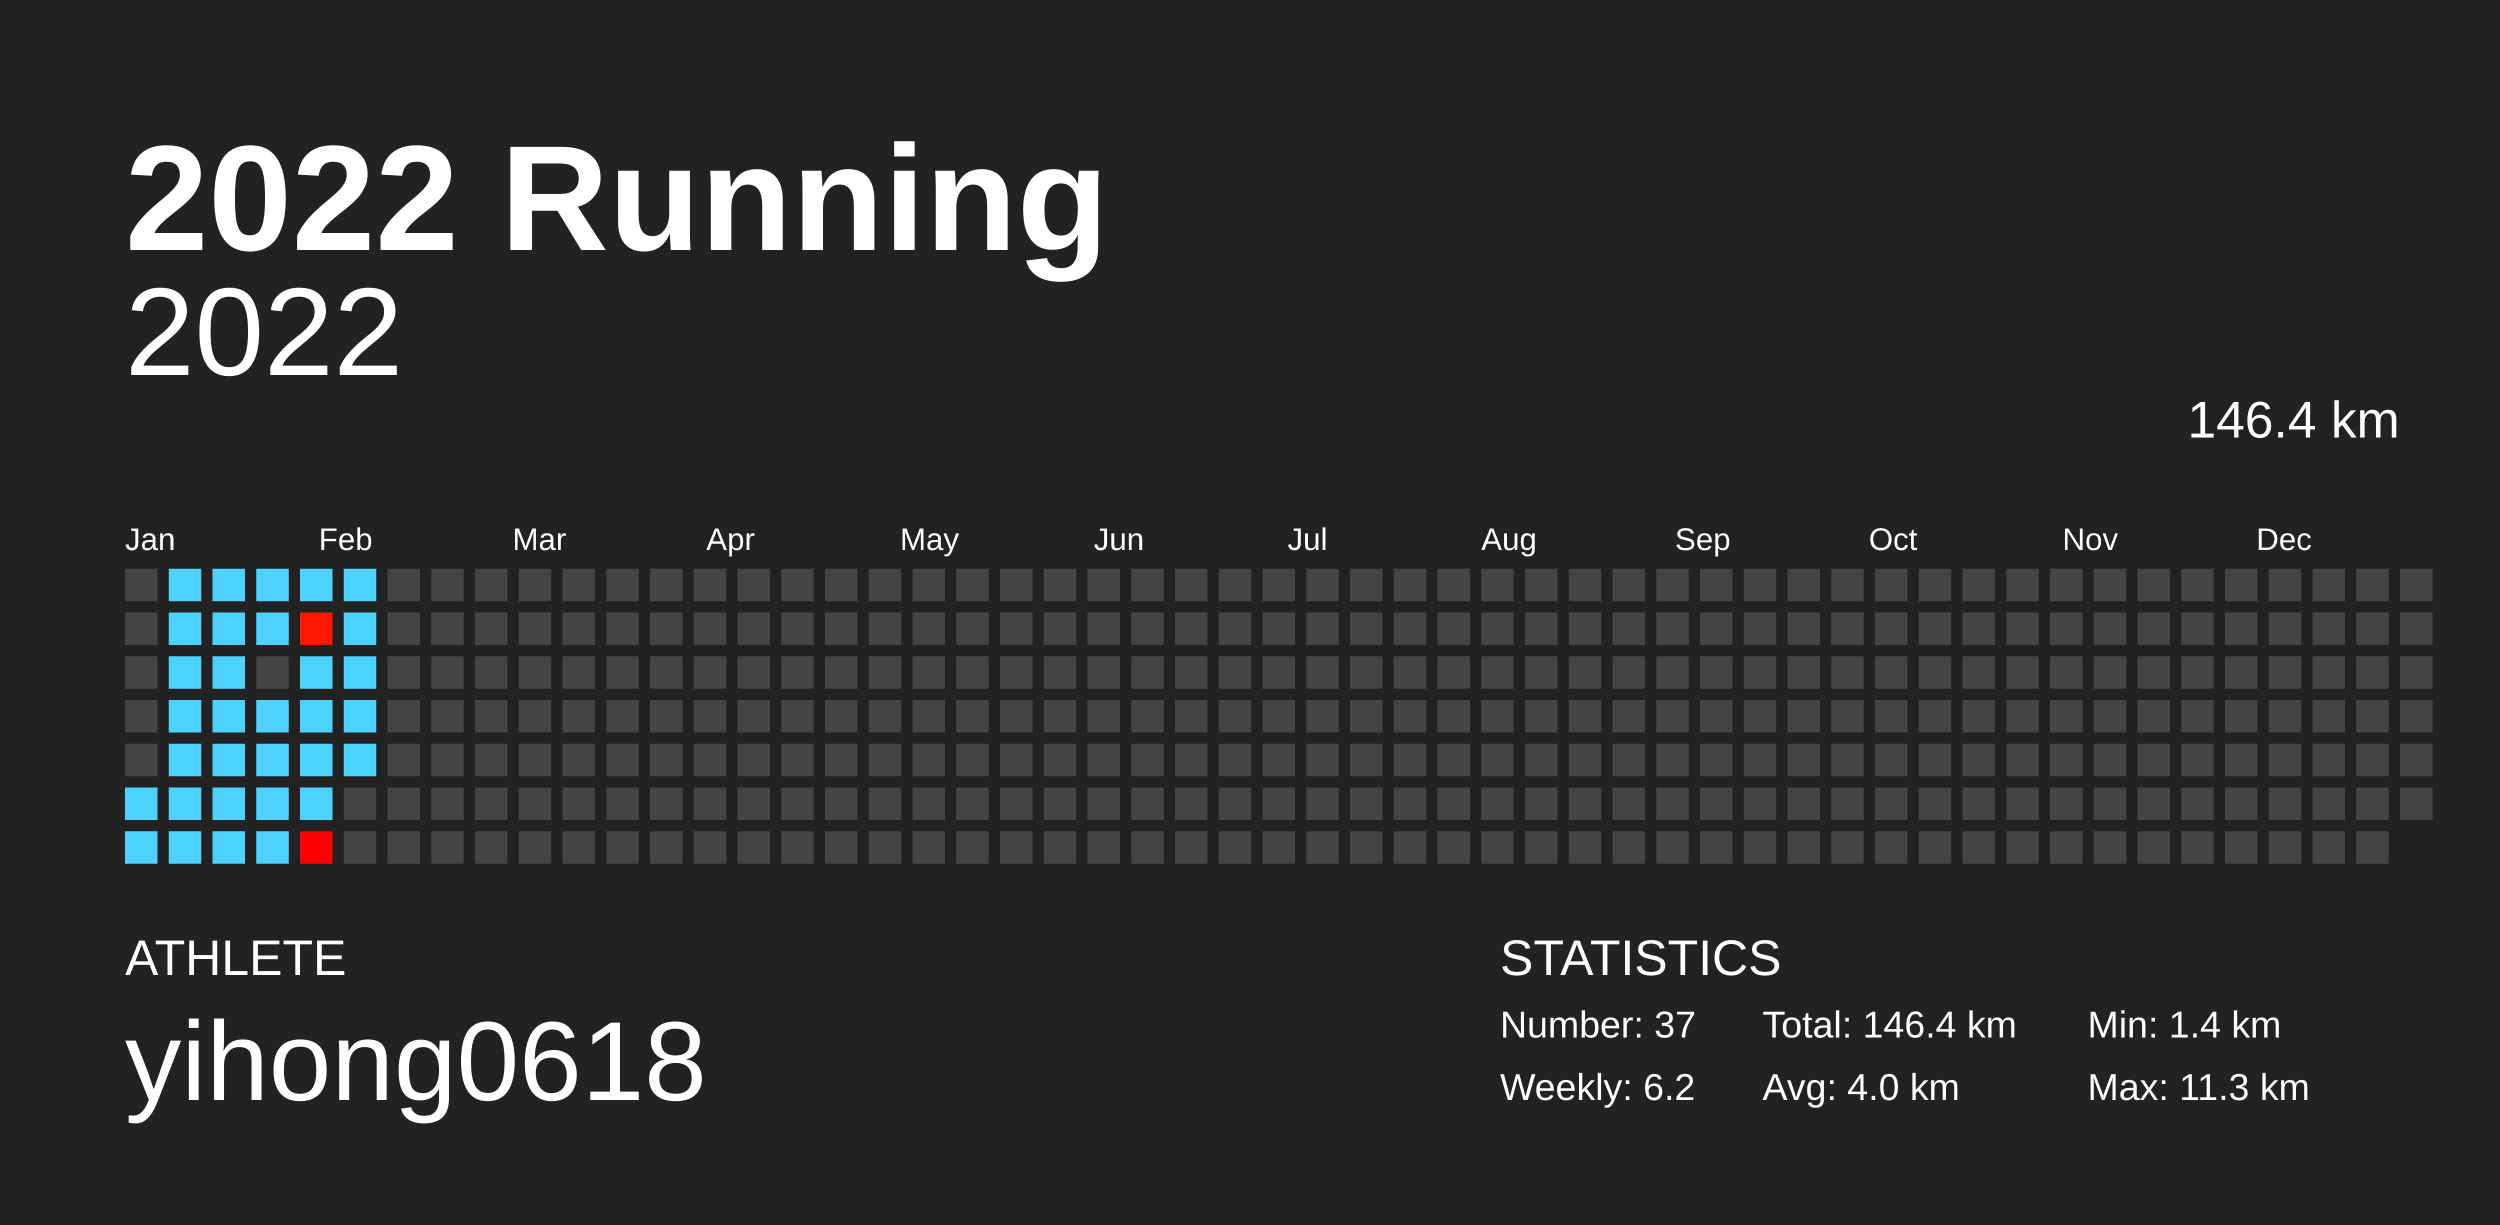
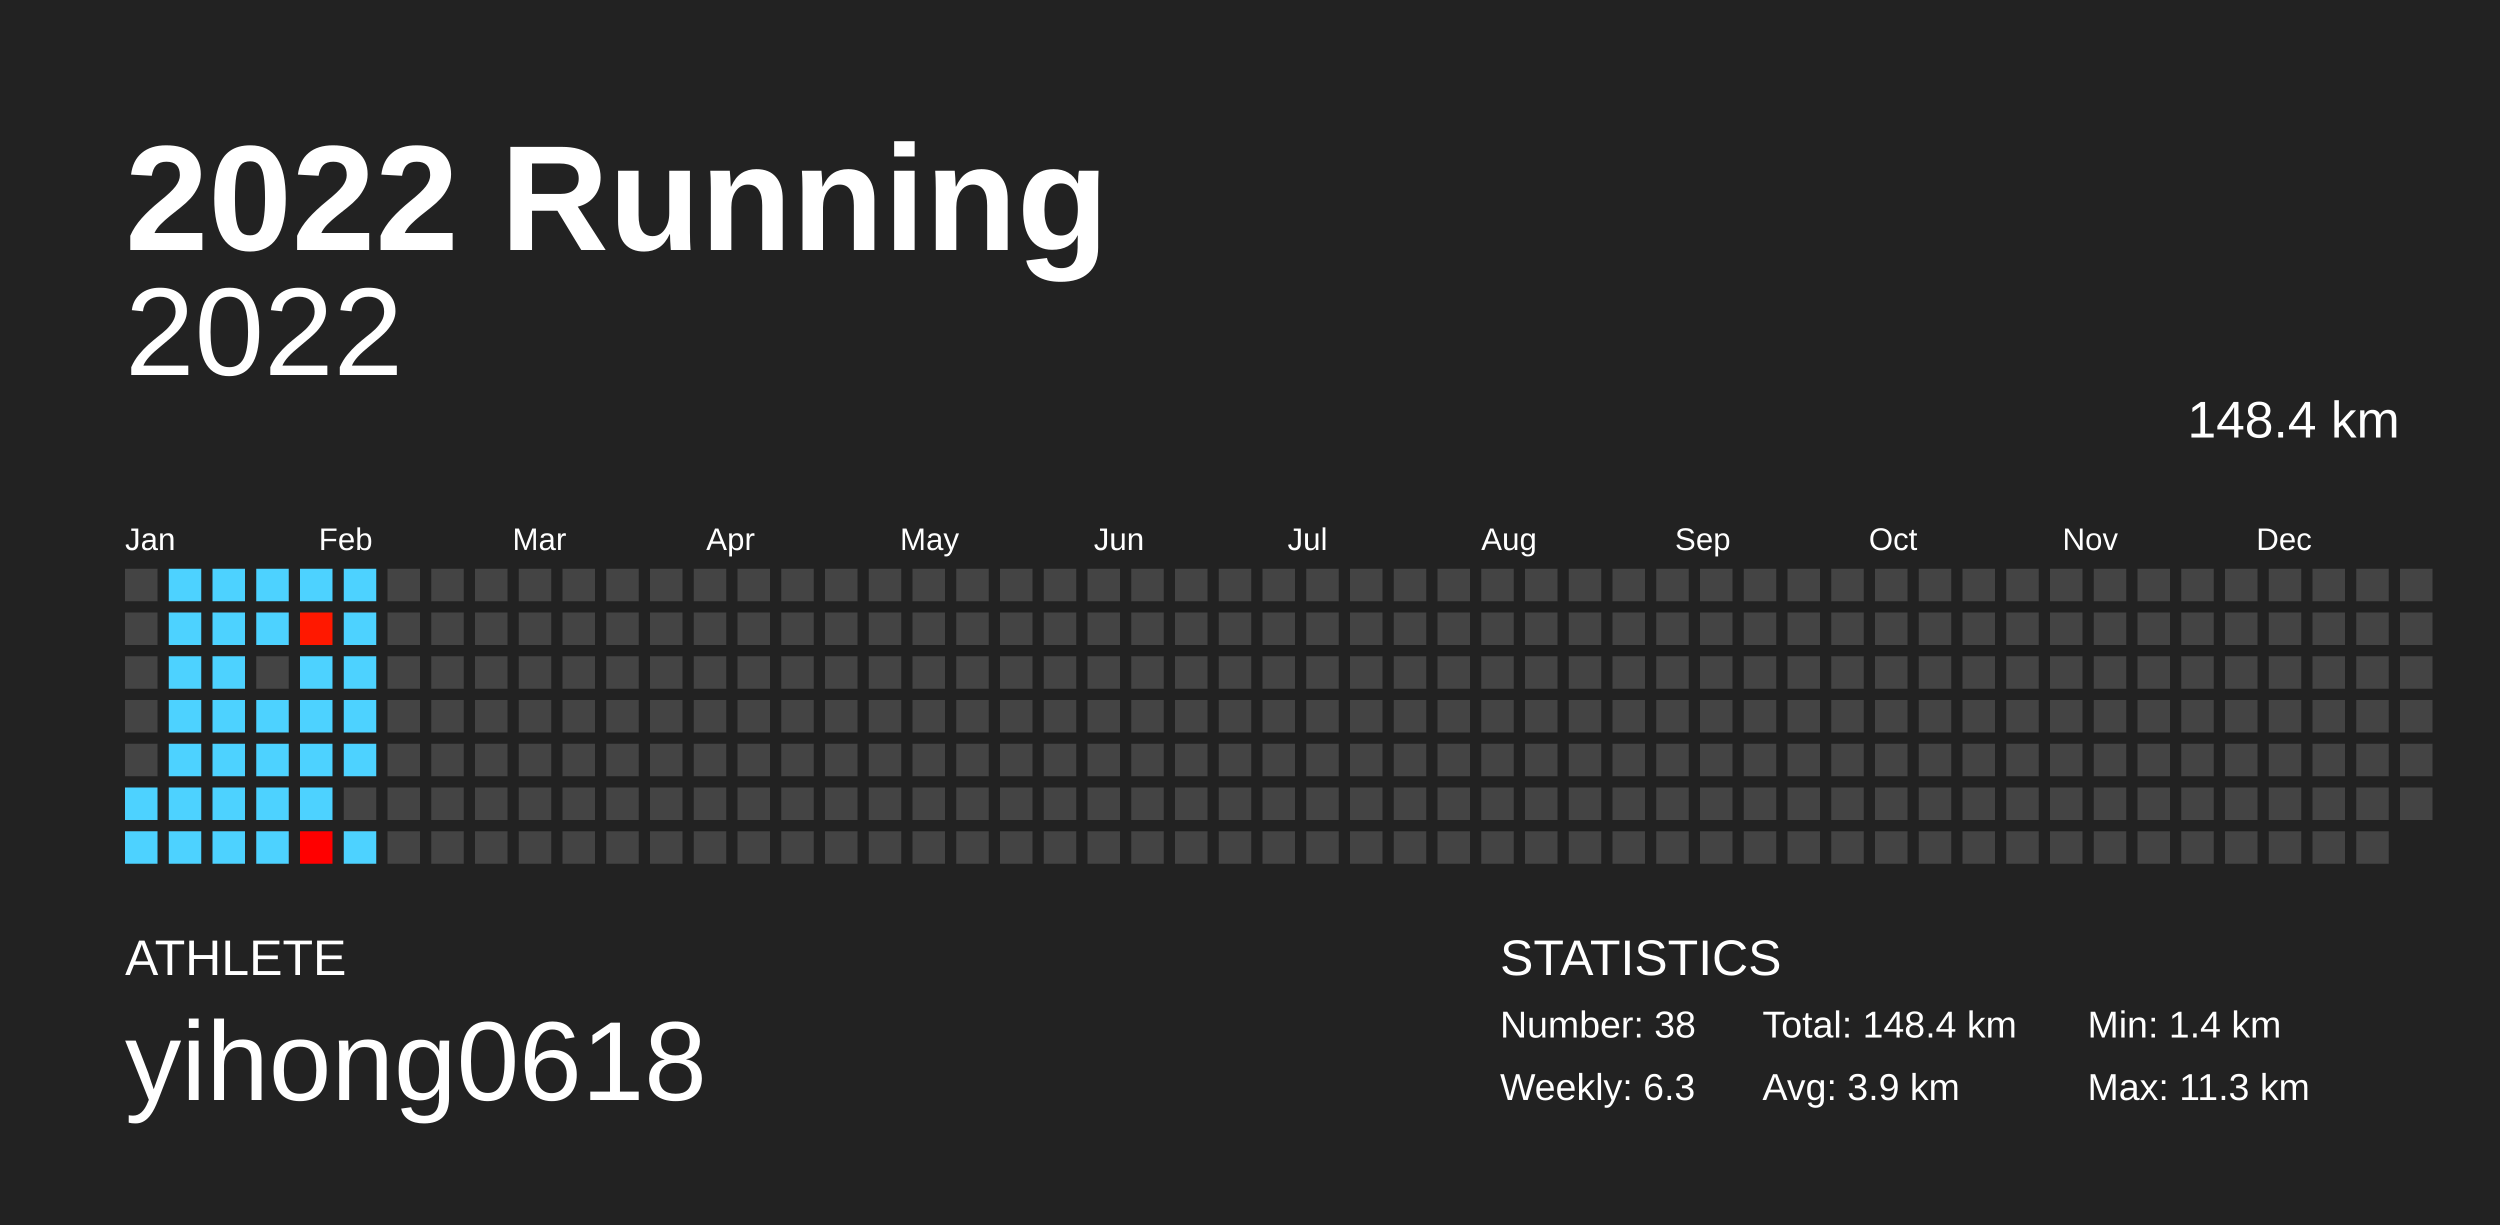
<svg xmlns="http://www.w3.org/2000/svg" baseProfile="full" height="98mm" version="1.1" viewBox="0,0,200,98" width="200mm">
  <defs />
  <rect fill="#222222" height="98" width="200" x="0" y="0" />
  <text fill="#FFFFFF" style="font-size:12px; font-family:Arial; font-weight:bold;" x="10" y="20">2022 Running</text>
  <text fill="#FFFFFF" style="font-size:4px; font-family:Arial" x="10" y="78">ATHLETE</text>
  <text fill="#FFFFFF" style="font-size:9px; font-family:Arial" x="10" y="88">yihong0618</text>
  <text fill="#FFFFFF" style="font-size:4px; font-family:Arial" x="120" y="78">STATISTICS</text>
-   <text fill="#FFFFFF" style="font-size:3px; font-family:Arial" x="120" y="83">Number: 37</text>
-   <text fill="#FFFFFF" style="font-size:3px; font-family:Arial" x="120" y="88">Weekly: 6.2</text>
-   <text fill="#FFFFFF" style="font-size:3px; font-family:Arial" x="141" y="83">Total: 146.4 km</text>
-   <text fill="#FFFFFF" style="font-size:3px; font-family:Arial" x="141" y="88">Avg: 4.0 km</text>
+   <text fill="#FFFFFF" style="font-size:3px; font-family:Arial" x="120" y="83">Number: 38</text>
+   <text fill="#FFFFFF" style="font-size:3px; font-family:Arial" x="120" y="88">Weekly: 6.3</text>
+   <text fill="#FFFFFF" style="font-size:3px; font-family:Arial" x="141" y="83">Total: 148.4 km</text>
+   <text fill="#FFFFFF" style="font-size:3px; font-family:Arial" x="141" y="88">Avg: 3.9 km</text>
  <text fill="#FFFFFF" style="font-size:3px; font-family:Arial" x="167" y="83">Min: 1.4 km</text>
  <text fill="#FFFFFF" style="font-size:3px; font-family:Arial" x="167" y="88">Max: 11.3 km</text>
  <text alignment-baseline="hanging" fill="#FFFFFF" style="font-size:10.0px; font-family:Arial;" x="10" y="30">2022</text>
-   <text alignment-baseline="hanging" fill="#FFFFFF" style="font-size:4.125px; font-family:Arial;" x="175" y="35">146.4 km</text>
+   <text alignment-baseline="hanging" fill="#FFFFFF" style="font-size:4.125px; font-family:Arial;" x="175" y="35">148.4 km</text>
  <text fill="#FFFFFF" style="font-size:2.5px; font-family:Arial" x="10.0" y="44">Jan</text>
  <text fill="#FFFFFF" style="font-size:2.5px; font-family:Arial" x="25.5" y="44">Feb</text>
  <text fill="#FFFFFF" style="font-size:2.5px; font-family:Arial" x="41.0" y="44">Mar</text>
  <text fill="#FFFFFF" style="font-size:2.5px; font-family:Arial" x="56.5" y="44">Apr</text>
  <text fill="#FFFFFF" style="font-size:2.5px; font-family:Arial" x="72.0" y="44">May</text>
  <text fill="#FFFFFF" style="font-size:2.5px; font-family:Arial" x="87.5" y="44">Jun</text>
  <text fill="#FFFFFF" style="font-size:2.5px; font-family:Arial" x="103.0" y="44">Jul</text>
  <text fill="#FFFFFF" style="font-size:2.5px; font-family:Arial" x="118.5" y="44">Aug</text>
  <text fill="#FFFFFF" style="font-size:2.5px; font-family:Arial" x="134.0" y="44">Sep</text>
  <text fill="#FFFFFF" style="font-size:2.5px; font-family:Arial" x="149.5" y="44">Oct</text>
  <text fill="#FFFFFF" style="font-size:2.5px; font-family:Arial" x="165.0" y="44">Nov</text>
  <text fill="#FFFFFF" style="font-size:2.5px; font-family:Arial" x="180.5" y="44">Dec</text>
  <rect fill="#444444" height="2.6" width="2.6" x="10.0" y="45.5" />
  <rect fill="#444444" height="2.6" width="2.6" x="10.0" y="49.0" />
  <rect fill="#444444" height="2.6" width="2.6" x="10.0" y="52.5" />
  <rect fill="#444444" height="2.6" width="2.6" x="10.0" y="56.0" />
  <rect fill="#444444" height="2.6" width="2.6" x="10.0" y="59.5" />
  <rect fill="#4dd2ff" height="2.6" width="2.6" x="10.0" y="63.0" />
  <rect fill="#4dd2ff" height="2.6" width="2.6" x="10.0" y="66.5" />
  <rect fill="#4dd2ff" height="2.6" width="2.6" x="13.5" y="45.5" />
  <rect fill="#4dd2ff" height="2.6" width="2.6" x="13.5" y="49.0" />
  <rect fill="#4dd2ff" height="2.6" width="2.6" x="13.5" y="52.5" />
  <rect fill="#4dd2ff" height="2.6" width="2.6" x="13.5" y="56.0" />
  <rect fill="#4dd2ff" height="2.6" width="2.6" x="13.5" y="59.5" />
  <rect fill="#4dd2ff" height="2.6" width="2.6" x="13.5" y="63.0" />
  <rect fill="#4dd2ff" height="2.6" width="2.6" x="13.5" y="66.5" />
  <rect fill="#4dd2ff" height="2.6" width="2.6" x="17.0" y="45.5" />
  <rect fill="#4dd2ff" height="2.6" width="2.6" x="17.0" y="49.0" />
  <rect fill="#4dd2ff" height="2.6" width="2.6" x="17.0" y="52.5" />
  <rect fill="#4dd2ff" height="2.6" width="2.6" x="17.0" y="56.0" />
  <rect fill="#4dd2ff" height="2.6" width="2.6" x="17.0" y="59.5" />
  <rect fill="#4dd2ff" height="2.6" width="2.6" x="17.0" y="63.0" />
  <rect fill="#4dd2ff" height="2.6" width="2.6" x="17.0" y="66.5" />
  <rect fill="#4dd2ff" height="2.6" width="2.6" x="20.5" y="45.5" />
  <rect fill="#4dd2ff" height="2.6" width="2.6" x="20.5" y="49.0" />
  <rect fill="#444444" height="2.6" width="2.6" x="20.5" y="52.5" />
  <rect fill="#4dd2ff" height="2.6" width="2.6" x="20.5" y="56.0" />
  <rect fill="#4dd2ff" height="2.6" width="2.6" x="20.5" y="59.5" />
  <rect fill="#4dd2ff" height="2.6" width="2.6" x="20.5" y="63.0" />
  <rect fill="#4dd2ff" height="2.6" width="2.6" x="20.5" y="66.5" />
  <rect fill="#4dd2ff" height="2.6" width="2.6" x="24.0" y="45.5" />
  <rect fill="#ff1800" height="2.6" width="2.6" x="24.0" y="49.0" />
  <rect fill="#4dd2ff" height="2.6" width="2.6" x="24.0" y="52.5" />
  <rect fill="#4dd2ff" height="2.6" width="2.6" x="24.0" y="56.0" />
  <rect fill="#4dd2ff" height="2.6" width="2.6" x="24.0" y="59.5" />
  <rect fill="#4dd2ff" height="2.6" width="2.6" x="24.0" y="63.0" />
  <rect fill="#ff0000" height="2.6" width="2.6" x="24.0" y="66.5" />
  <rect fill="#4dd2ff" height="2.6" width="2.6" x="27.5" y="45.5" />
  <rect fill="#4dd2ff" height="2.6" width="2.6" x="27.5" y="49.0" />
  <rect fill="#4dd2ff" height="2.6" width="2.6" x="27.5" y="52.5" />
  <rect fill="#4dd2ff" height="2.6" width="2.6" x="27.5" y="56.0" />
  <rect fill="#4dd2ff" height="2.6" width="2.6" x="27.5" y="59.5" />
  <rect fill="#444444" height="2.6" width="2.6" x="27.5" y="63.0" />
-   <rect fill="#444444" height="2.6" width="2.6" x="27.5" y="66.5" />
+   <rect fill="#4dd2ff" height="2.6" width="2.6" x="27.5" y="66.5" />
  <rect fill="#444444" height="2.6" width="2.6" x="31.0" y="45.5" />
  <rect fill="#444444" height="2.6" width="2.6" x="31.0" y="49.0" />
  <rect fill="#444444" height="2.6" width="2.6" x="31.0" y="52.5" />
  <rect fill="#444444" height="2.6" width="2.6" x="31.0" y="56.0" />
  <rect fill="#444444" height="2.6" width="2.6" x="31.0" y="59.5" />
  <rect fill="#444444" height="2.6" width="2.6" x="31.0" y="63.0" />
  <rect fill="#444444" height="2.6" width="2.6" x="31.0" y="66.5" />
  <rect fill="#444444" height="2.6" width="2.6" x="34.5" y="45.5" />
  <rect fill="#444444" height="2.6" width="2.6" x="34.5" y="49.0" />
  <rect fill="#444444" height="2.6" width="2.6" x="34.5" y="52.5" />
  <rect fill="#444444" height="2.6" width="2.6" x="34.5" y="56.0" />
  <rect fill="#444444" height="2.6" width="2.6" x="34.5" y="59.5" />
  <rect fill="#444444" height="2.6" width="2.6" x="34.5" y="63.0" />
  <rect fill="#444444" height="2.6" width="2.6" x="34.5" y="66.5" />
  <rect fill="#444444" height="2.6" width="2.6" x="38.0" y="45.5" />
  <rect fill="#444444" height="2.6" width="2.6" x="38.0" y="49.0" />
  <rect fill="#444444" height="2.6" width="2.6" x="38.0" y="52.5" />
  <rect fill="#444444" height="2.6" width="2.6" x="38.0" y="56.0" />
  <rect fill="#444444" height="2.6" width="2.6" x="38.0" y="59.5" />
  <rect fill="#444444" height="2.6" width="2.6" x="38.0" y="63.0" />
  <rect fill="#444444" height="2.6" width="2.6" x="38.0" y="66.5" />
  <rect fill="#444444" height="2.6" width="2.6" x="41.5" y="45.5" />
  <rect fill="#444444" height="2.6" width="2.6" x="41.5" y="49.0" />
  <rect fill="#444444" height="2.6" width="2.6" x="41.5" y="52.5" />
  <rect fill="#444444" height="2.6" width="2.6" x="41.5" y="56.0" />
  <rect fill="#444444" height="2.6" width="2.6" x="41.5" y="59.5" />
  <rect fill="#444444" height="2.6" width="2.6" x="41.5" y="63.0" />
  <rect fill="#444444" height="2.6" width="2.6" x="41.5" y="66.5" />
  <rect fill="#444444" height="2.6" width="2.6" x="45.0" y="45.5" />
  <rect fill="#444444" height="2.6" width="2.6" x="45.0" y="49.0" />
  <rect fill="#444444" height="2.6" width="2.6" x="45.0" y="52.5" />
  <rect fill="#444444" height="2.6" width="2.6" x="45.0" y="56.0" />
  <rect fill="#444444" height="2.6" width="2.6" x="45.0" y="59.5" />
  <rect fill="#444444" height="2.6" width="2.6" x="45.0" y="63.0" />
  <rect fill="#444444" height="2.6" width="2.6" x="45.0" y="66.5" />
  <rect fill="#444444" height="2.6" width="2.6" x="48.5" y="45.5" />
  <rect fill="#444444" height="2.6" width="2.6" x="48.5" y="49.0" />
  <rect fill="#444444" height="2.6" width="2.6" x="48.5" y="52.5" />
  <rect fill="#444444" height="2.6" width="2.6" x="48.5" y="56.0" />
  <rect fill="#444444" height="2.6" width="2.6" x="48.5" y="59.5" />
  <rect fill="#444444" height="2.6" width="2.6" x="48.5" y="63.0" />
  <rect fill="#444444" height="2.6" width="2.6" x="48.5" y="66.5" />
  <rect fill="#444444" height="2.6" width="2.6" x="52.0" y="45.5" />
  <rect fill="#444444" height="2.6" width="2.6" x="52.0" y="49.0" />
  <rect fill="#444444" height="2.6" width="2.6" x="52.0" y="52.5" />
  <rect fill="#444444" height="2.6" width="2.6" x="52.0" y="56.0" />
  <rect fill="#444444" height="2.6" width="2.6" x="52.0" y="59.5" />
  <rect fill="#444444" height="2.6" width="2.6" x="52.0" y="63.0" />
  <rect fill="#444444" height="2.6" width="2.6" x="52.0" y="66.5" />
  <rect fill="#444444" height="2.6" width="2.6" x="55.5" y="45.5" />
  <rect fill="#444444" height="2.6" width="2.6" x="55.5" y="49.0" />
  <rect fill="#444444" height="2.6" width="2.6" x="55.5" y="52.5" />
  <rect fill="#444444" height="2.6" width="2.6" x="55.5" y="56.0" />
  <rect fill="#444444" height="2.6" width="2.6" x="55.5" y="59.5" />
  <rect fill="#444444" height="2.6" width="2.6" x="55.5" y="63.0" />
  <rect fill="#444444" height="2.6" width="2.6" x="55.5" y="66.5" />
  <rect fill="#444444" height="2.6" width="2.6" x="59.0" y="45.5" />
  <rect fill="#444444" height="2.6" width="2.6" x="59.0" y="49.0" />
  <rect fill="#444444" height="2.6" width="2.6" x="59.0" y="52.5" />
  <rect fill="#444444" height="2.6" width="2.6" x="59.0" y="56.0" />
  <rect fill="#444444" height="2.6" width="2.6" x="59.0" y="59.5" />
  <rect fill="#444444" height="2.6" width="2.6" x="59.0" y="63.0" />
  <rect fill="#444444" height="2.6" width="2.6" x="59.0" y="66.5" />
  <rect fill="#444444" height="2.6" width="2.6" x="62.5" y="45.5" />
  <rect fill="#444444" height="2.6" width="2.6" x="62.5" y="49.0" />
  <rect fill="#444444" height="2.6" width="2.6" x="62.5" y="52.5" />
  <rect fill="#444444" height="2.6" width="2.6" x="62.5" y="56.0" />
  <rect fill="#444444" height="2.6" width="2.6" x="62.5" y="59.5" />
  <rect fill="#444444" height="2.6" width="2.6" x="62.5" y="63.0" />
  <rect fill="#444444" height="2.6" width="2.6" x="62.5" y="66.5" />
  <rect fill="#444444" height="2.6" width="2.6" x="66.0" y="45.5" />
  <rect fill="#444444" height="2.6" width="2.6" x="66.0" y="49.0" />
  <rect fill="#444444" height="2.6" width="2.6" x="66.0" y="52.5" />
  <rect fill="#444444" height="2.6" width="2.6" x="66.0" y="56.0" />
  <rect fill="#444444" height="2.6" width="2.6" x="66.0" y="59.5" />
  <rect fill="#444444" height="2.6" width="2.6" x="66.0" y="63.0" />
  <rect fill="#444444" height="2.6" width="2.6" x="66.0" y="66.5" />
  <rect fill="#444444" height="2.6" width="2.6" x="69.5" y="45.5" />
  <rect fill="#444444" height="2.6" width="2.6" x="69.5" y="49.0" />
  <rect fill="#444444" height="2.6" width="2.6" x="69.5" y="52.5" />
  <rect fill="#444444" height="2.6" width="2.6" x="69.5" y="56.0" />
  <rect fill="#444444" height="2.6" width="2.6" x="69.5" y="59.5" />
  <rect fill="#444444" height="2.6" width="2.6" x="69.5" y="63.0" />
  <rect fill="#444444" height="2.6" width="2.6" x="69.5" y="66.5" />
  <rect fill="#444444" height="2.6" width="2.6" x="73.0" y="45.5" />
  <rect fill="#444444" height="2.6" width="2.6" x="73.0" y="49.0" />
  <rect fill="#444444" height="2.6" width="2.6" x="73.0" y="52.5" />
  <rect fill="#444444" height="2.6" width="2.6" x="73.0" y="56.0" />
  <rect fill="#444444" height="2.6" width="2.6" x="73.0" y="59.5" />
  <rect fill="#444444" height="2.6" width="2.6" x="73.0" y="63.0" />
  <rect fill="#444444" height="2.6" width="2.6" x="73.0" y="66.5" />
  <rect fill="#444444" height="2.6" width="2.6" x="76.5" y="45.5" />
  <rect fill="#444444" height="2.6" width="2.6" x="76.5" y="49.0" />
  <rect fill="#444444" height="2.6" width="2.6" x="76.5" y="52.5" />
  <rect fill="#444444" height="2.6" width="2.6" x="76.5" y="56.0" />
  <rect fill="#444444" height="2.6" width="2.6" x="76.5" y="59.5" />
  <rect fill="#444444" height="2.6" width="2.6" x="76.5" y="63.0" />
  <rect fill="#444444" height="2.6" width="2.6" x="76.5" y="66.5" />
  <rect fill="#444444" height="2.6" width="2.6" x="80.0" y="45.5" />
  <rect fill="#444444" height="2.6" width="2.6" x="80.0" y="49.0" />
  <rect fill="#444444" height="2.6" width="2.6" x="80.0" y="52.5" />
  <rect fill="#444444" height="2.6" width="2.6" x="80.0" y="56.0" />
  <rect fill="#444444" height="2.6" width="2.6" x="80.0" y="59.5" />
  <rect fill="#444444" height="2.6" width="2.6" x="80.0" y="63.0" />
  <rect fill="#444444" height="2.6" width="2.6" x="80.0" y="66.5" />
  <rect fill="#444444" height="2.6" width="2.6" x="83.5" y="45.5" />
  <rect fill="#444444" height="2.6" width="2.6" x="83.5" y="49.0" />
  <rect fill="#444444" height="2.6" width="2.6" x="83.5" y="52.5" />
  <rect fill="#444444" height="2.6" width="2.6" x="83.5" y="56.0" />
  <rect fill="#444444" height="2.6" width="2.6" x="83.5" y="59.5" />
  <rect fill="#444444" height="2.6" width="2.6" x="83.5" y="63.0" />
  <rect fill="#444444" height="2.6" width="2.6" x="83.5" y="66.5" />
  <rect fill="#444444" height="2.6" width="2.6" x="87.0" y="45.5" />
  <rect fill="#444444" height="2.6" width="2.6" x="87.0" y="49.0" />
  <rect fill="#444444" height="2.6" width="2.6" x="87.0" y="52.5" />
  <rect fill="#444444" height="2.6" width="2.6" x="87.0" y="56.0" />
  <rect fill="#444444" height="2.6" width="2.6" x="87.0" y="59.5" />
  <rect fill="#444444" height="2.6" width="2.6" x="87.0" y="63.0" />
  <rect fill="#444444" height="2.6" width="2.6" x="87.0" y="66.5" />
  <rect fill="#444444" height="2.6" width="2.6" x="90.5" y="45.5" />
  <rect fill="#444444" height="2.6" width="2.6" x="90.5" y="49.0" />
  <rect fill="#444444" height="2.6" width="2.6" x="90.5" y="52.5" />
  <rect fill="#444444" height="2.6" width="2.6" x="90.5" y="56.0" />
  <rect fill="#444444" height="2.6" width="2.6" x="90.5" y="59.5" />
  <rect fill="#444444" height="2.6" width="2.6" x="90.5" y="63.0" />
  <rect fill="#444444" height="2.6" width="2.6" x="90.5" y="66.5" />
  <rect fill="#444444" height="2.6" width="2.6" x="94.0" y="45.5" />
  <rect fill="#444444" height="2.6" width="2.6" x="94.0" y="49.0" />
  <rect fill="#444444" height="2.6" width="2.6" x="94.0" y="52.5" />
  <rect fill="#444444" height="2.6" width="2.6" x="94.0" y="56.0" />
  <rect fill="#444444" height="2.6" width="2.6" x="94.0" y="59.5" />
  <rect fill="#444444" height="2.6" width="2.6" x="94.0" y="63.0" />
  <rect fill="#444444" height="2.6" width="2.6" x="94.0" y="66.5" />
  <rect fill="#444444" height="2.6" width="2.6" x="97.5" y="45.5" />
  <rect fill="#444444" height="2.6" width="2.6" x="97.5" y="49.0" />
  <rect fill="#444444" height="2.6" width="2.6" x="97.5" y="52.5" />
  <rect fill="#444444" height="2.6" width="2.6" x="97.5" y="56.0" />
  <rect fill="#444444" height="2.6" width="2.6" x="97.5" y="59.5" />
  <rect fill="#444444" height="2.6" width="2.6" x="97.5" y="63.0" />
  <rect fill="#444444" height="2.6" width="2.6" x="97.5" y="66.5" />
  <rect fill="#444444" height="2.6" width="2.6" x="101.0" y="45.5" />
  <rect fill="#444444" height="2.6" width="2.6" x="101.0" y="49.0" />
  <rect fill="#444444" height="2.6" width="2.6" x="101.0" y="52.5" />
  <rect fill="#444444" height="2.6" width="2.6" x="101.0" y="56.0" />
  <rect fill="#444444" height="2.6" width="2.6" x="101.0" y="59.5" />
  <rect fill="#444444" height="2.6" width="2.6" x="101.0" y="63.0" />
  <rect fill="#444444" height="2.6" width="2.6" x="101.0" y="66.5" />
  <rect fill="#444444" height="2.6" width="2.6" x="104.5" y="45.5" />
  <rect fill="#444444" height="2.6" width="2.6" x="104.5" y="49.0" />
  <rect fill="#444444" height="2.6" width="2.6" x="104.5" y="52.5" />
  <rect fill="#444444" height="2.6" width="2.6" x="104.5" y="56.0" />
  <rect fill="#444444" height="2.6" width="2.6" x="104.5" y="59.5" />
  <rect fill="#444444" height="2.6" width="2.6" x="104.5" y="63.0" />
  <rect fill="#444444" height="2.6" width="2.6" x="104.5" y="66.5" />
  <rect fill="#444444" height="2.6" width="2.6" x="108.0" y="45.5" />
  <rect fill="#444444" height="2.6" width="2.6" x="108.0" y="49.0" />
  <rect fill="#444444" height="2.6" width="2.6" x="108.0" y="52.5" />
  <rect fill="#444444" height="2.6" width="2.6" x="108.0" y="56.0" />
  <rect fill="#444444" height="2.6" width="2.6" x="108.0" y="59.5" />
  <rect fill="#444444" height="2.6" width="2.6" x="108.0" y="63.0" />
  <rect fill="#444444" height="2.6" width="2.6" x="108.0" y="66.5" />
  <rect fill="#444444" height="2.6" width="2.6" x="111.5" y="45.5" />
  <rect fill="#444444" height="2.6" width="2.6" x="111.5" y="49.0" />
  <rect fill="#444444" height="2.6" width="2.6" x="111.5" y="52.5" />
  <rect fill="#444444" height="2.6" width="2.6" x="111.5" y="56.0" />
  <rect fill="#444444" height="2.6" width="2.6" x="111.5" y="59.5" />
  <rect fill="#444444" height="2.6" width="2.6" x="111.5" y="63.0" />
  <rect fill="#444444" height="2.6" width="2.6" x="111.5" y="66.5" />
  <rect fill="#444444" height="2.6" width="2.6" x="115.0" y="45.5" />
  <rect fill="#444444" height="2.6" width="2.6" x="115.0" y="49.0" />
  <rect fill="#444444" height="2.6" width="2.6" x="115.0" y="52.5" />
  <rect fill="#444444" height="2.6" width="2.6" x="115.0" y="56.0" />
  <rect fill="#444444" height="2.6" width="2.6" x="115.0" y="59.5" />
  <rect fill="#444444" height="2.6" width="2.6" x="115.0" y="63.0" />
  <rect fill="#444444" height="2.6" width="2.6" x="115.0" y="66.5" />
  <rect fill="#444444" height="2.6" width="2.6" x="118.5" y="45.5" />
  <rect fill="#444444" height="2.6" width="2.6" x="118.5" y="49.0" />
  <rect fill="#444444" height="2.6" width="2.6" x="118.5" y="52.5" />
  <rect fill="#444444" height="2.6" width="2.6" x="118.5" y="56.0" />
  <rect fill="#444444" height="2.6" width="2.6" x="118.5" y="59.5" />
  <rect fill="#444444" height="2.6" width="2.6" x="118.5" y="63.0" />
  <rect fill="#444444" height="2.6" width="2.6" x="118.5" y="66.5" />
  <rect fill="#444444" height="2.6" width="2.6" x="122.0" y="45.5" />
  <rect fill="#444444" height="2.6" width="2.6" x="122.0" y="49.0" />
  <rect fill="#444444" height="2.6" width="2.6" x="122.0" y="52.5" />
  <rect fill="#444444" height="2.6" width="2.6" x="122.0" y="56.0" />
  <rect fill="#444444" height="2.6" width="2.6" x="122.0" y="59.5" />
  <rect fill="#444444" height="2.6" width="2.6" x="122.0" y="63.0" />
  <rect fill="#444444" height="2.6" width="2.6" x="122.0" y="66.5" />
  <rect fill="#444444" height="2.6" width="2.6" x="125.5" y="45.5" />
  <rect fill="#444444" height="2.6" width="2.6" x="125.5" y="49.0" />
  <rect fill="#444444" height="2.6" width="2.6" x="125.5" y="52.5" />
  <rect fill="#444444" height="2.6" width="2.6" x="125.5" y="56.0" />
  <rect fill="#444444" height="2.6" width="2.6" x="125.5" y="59.5" />
  <rect fill="#444444" height="2.6" width="2.6" x="125.5" y="63.0" />
  <rect fill="#444444" height="2.6" width="2.6" x="125.5" y="66.5" />
  <rect fill="#444444" height="2.6" width="2.6" x="129.0" y="45.5" />
  <rect fill="#444444" height="2.6" width="2.6" x="129.0" y="49.0" />
  <rect fill="#444444" height="2.6" width="2.6" x="129.0" y="52.5" />
  <rect fill="#444444" height="2.6" width="2.6" x="129.0" y="56.0" />
  <rect fill="#444444" height="2.6" width="2.6" x="129.0" y="59.5" />
  <rect fill="#444444" height="2.6" width="2.6" x="129.0" y="63.0" />
  <rect fill="#444444" height="2.6" width="2.6" x="129.0" y="66.5" />
  <rect fill="#444444" height="2.6" width="2.6" x="132.5" y="45.5" />
  <rect fill="#444444" height="2.6" width="2.6" x="132.5" y="49.0" />
  <rect fill="#444444" height="2.6" width="2.6" x="132.5" y="52.5" />
  <rect fill="#444444" height="2.6" width="2.6" x="132.5" y="56.0" />
  <rect fill="#444444" height="2.6" width="2.6" x="132.5" y="59.5" />
  <rect fill="#444444" height="2.6" width="2.6" x="132.5" y="63.0" />
  <rect fill="#444444" height="2.6" width="2.6" x="132.5" y="66.5" />
  <rect fill="#444444" height="2.6" width="2.6" x="136.0" y="45.5" />
  <rect fill="#444444" height="2.6" width="2.6" x="136.0" y="49.0" />
  <rect fill="#444444" height="2.6" width="2.6" x="136.0" y="52.5" />
  <rect fill="#444444" height="2.6" width="2.6" x="136.0" y="56.0" />
  <rect fill="#444444" height="2.6" width="2.6" x="136.0" y="59.5" />
  <rect fill="#444444" height="2.6" width="2.6" x="136.0" y="63.0" />
  <rect fill="#444444" height="2.6" width="2.6" x="136.0" y="66.5" />
  <rect fill="#444444" height="2.6" width="2.6" x="139.5" y="45.5" />
  <rect fill="#444444" height="2.6" width="2.6" x="139.5" y="49.0" />
  <rect fill="#444444" height="2.6" width="2.6" x="139.5" y="52.5" />
  <rect fill="#444444" height="2.6" width="2.6" x="139.5" y="56.0" />
  <rect fill="#444444" height="2.6" width="2.6" x="139.5" y="59.5" />
  <rect fill="#444444" height="2.6" width="2.6" x="139.5" y="63.0" />
  <rect fill="#444444" height="2.6" width="2.6" x="139.5" y="66.5" />
  <rect fill="#444444" height="2.6" width="2.6" x="143.0" y="45.5" />
  <rect fill="#444444" height="2.6" width="2.6" x="143.0" y="49.0" />
  <rect fill="#444444" height="2.6" width="2.6" x="143.0" y="52.5" />
  <rect fill="#444444" height="2.6" width="2.6" x="143.0" y="56.0" />
  <rect fill="#444444" height="2.6" width="2.6" x="143.0" y="59.5" />
  <rect fill="#444444" height="2.6" width="2.6" x="143.0" y="63.0" />
  <rect fill="#444444" height="2.6" width="2.6" x="143.0" y="66.5" />
  <rect fill="#444444" height="2.6" width="2.6" x="146.5" y="45.5" />
  <rect fill="#444444" height="2.6" width="2.6" x="146.5" y="49.0" />
  <rect fill="#444444" height="2.6" width="2.6" x="146.5" y="52.5" />
  <rect fill="#444444" height="2.6" width="2.6" x="146.5" y="56.0" />
  <rect fill="#444444" height="2.6" width="2.6" x="146.5" y="59.5" />
  <rect fill="#444444" height="2.6" width="2.6" x="146.5" y="63.0" />
  <rect fill="#444444" height="2.6" width="2.6" x="146.5" y="66.5" />
  <rect fill="#444444" height="2.6" width="2.6" x="150.0" y="45.5" />
  <rect fill="#444444" height="2.6" width="2.6" x="150.0" y="49.0" />
  <rect fill="#444444" height="2.6" width="2.6" x="150.0" y="52.5" />
  <rect fill="#444444" height="2.6" width="2.6" x="150.0" y="56.0" />
  <rect fill="#444444" height="2.6" width="2.6" x="150.0" y="59.5" />
  <rect fill="#444444" height="2.6" width="2.6" x="150.0" y="63.0" />
  <rect fill="#444444" height="2.6" width="2.6" x="150.0" y="66.5" />
  <rect fill="#444444" height="2.6" width="2.6" x="153.5" y="45.5" />
  <rect fill="#444444" height="2.6" width="2.6" x="153.5" y="49.0" />
  <rect fill="#444444" height="2.6" width="2.6" x="153.5" y="52.5" />
  <rect fill="#444444" height="2.6" width="2.6" x="153.5" y="56.0" />
  <rect fill="#444444" height="2.6" width="2.6" x="153.5" y="59.5" />
  <rect fill="#444444" height="2.6" width="2.6" x="153.5" y="63.0" />
  <rect fill="#444444" height="2.6" width="2.6" x="153.5" y="66.5" />
  <rect fill="#444444" height="2.6" width="2.6" x="157.0" y="45.5" />
  <rect fill="#444444" height="2.6" width="2.6" x="157.0" y="49.0" />
  <rect fill="#444444" height="2.6" width="2.6" x="157.0" y="52.5" />
  <rect fill="#444444" height="2.6" width="2.6" x="157.0" y="56.0" />
  <rect fill="#444444" height="2.6" width="2.6" x="157.0" y="59.5" />
  <rect fill="#444444" height="2.6" width="2.6" x="157.0" y="63.0" />
  <rect fill="#444444" height="2.6" width="2.6" x="157.0" y="66.5" />
  <rect fill="#444444" height="2.6" width="2.6" x="160.5" y="45.5" />
  <rect fill="#444444" height="2.6" width="2.6" x="160.5" y="49.0" />
  <rect fill="#444444" height="2.6" width="2.6" x="160.5" y="52.5" />
  <rect fill="#444444" height="2.6" width="2.6" x="160.5" y="56.0" />
  <rect fill="#444444" height="2.6" width="2.6" x="160.5" y="59.5" />
  <rect fill="#444444" height="2.6" width="2.6" x="160.5" y="63.0" />
  <rect fill="#444444" height="2.6" width="2.6" x="160.5" y="66.5" />
  <rect fill="#444444" height="2.6" width="2.6" x="164.0" y="45.5" />
  <rect fill="#444444" height="2.6" width="2.6" x="164.0" y="49.0" />
  <rect fill="#444444" height="2.6" width="2.6" x="164.0" y="52.5" />
  <rect fill="#444444" height="2.6" width="2.6" x="164.0" y="56.0" />
  <rect fill="#444444" height="2.6" width="2.6" x="164.0" y="59.5" />
  <rect fill="#444444" height="2.6" width="2.6" x="164.0" y="63.0" />
  <rect fill="#444444" height="2.6" width="2.6" x="164.0" y="66.5" />
  <rect fill="#444444" height="2.6" width="2.6" x="167.5" y="45.5" />
  <rect fill="#444444" height="2.6" width="2.6" x="167.5" y="49.0" />
  <rect fill="#444444" height="2.6" width="2.6" x="167.5" y="52.5" />
  <rect fill="#444444" height="2.6" width="2.6" x="167.5" y="56.0" />
  <rect fill="#444444" height="2.6" width="2.6" x="167.5" y="59.5" />
  <rect fill="#444444" height="2.6" width="2.6" x="167.5" y="63.0" />
  <rect fill="#444444" height="2.6" width="2.6" x="167.5" y="66.5" />
  <rect fill="#444444" height="2.6" width="2.6" x="171.0" y="45.5" />
  <rect fill="#444444" height="2.6" width="2.6" x="171.0" y="49.0" />
  <rect fill="#444444" height="2.6" width="2.6" x="171.0" y="52.5" />
  <rect fill="#444444" height="2.6" width="2.6" x="171.0" y="56.0" />
  <rect fill="#444444" height="2.6" width="2.6" x="171.0" y="59.5" />
  <rect fill="#444444" height="2.6" width="2.6" x="171.0" y="63.0" />
  <rect fill="#444444" height="2.6" width="2.6" x="171.0" y="66.5" />
  <rect fill="#444444" height="2.6" width="2.6" x="174.5" y="45.5" />
  <rect fill="#444444" height="2.6" width="2.6" x="174.5" y="49.0" />
  <rect fill="#444444" height="2.6" width="2.6" x="174.5" y="52.5" />
  <rect fill="#444444" height="2.6" width="2.6" x="174.5" y="56.0" />
  <rect fill="#444444" height="2.6" width="2.6" x="174.5" y="59.5" />
  <rect fill="#444444" height="2.6" width="2.6" x="174.5" y="63.0" />
  <rect fill="#444444" height="2.6" width="2.6" x="174.5" y="66.5" />
  <rect fill="#444444" height="2.6" width="2.6" x="178.0" y="45.5" />
  <rect fill="#444444" height="2.6" width="2.6" x="178.0" y="49.0" />
  <rect fill="#444444" height="2.6" width="2.6" x="178.0" y="52.5" />
  <rect fill="#444444" height="2.6" width="2.6" x="178.0" y="56.0" />
  <rect fill="#444444" height="2.6" width="2.6" x="178.0" y="59.5" />
  <rect fill="#444444" height="2.6" width="2.6" x="178.0" y="63.0" />
  <rect fill="#444444" height="2.6" width="2.6" x="178.0" y="66.5" />
  <rect fill="#444444" height="2.6" width="2.6" x="181.5" y="45.5" />
  <rect fill="#444444" height="2.6" width="2.6" x="181.5" y="49.0" />
  <rect fill="#444444" height="2.6" width="2.6" x="181.5" y="52.5" />
  <rect fill="#444444" height="2.6" width="2.6" x="181.5" y="56.0" />
  <rect fill="#444444" height="2.6" width="2.6" x="181.5" y="59.5" />
  <rect fill="#444444" height="2.6" width="2.6" x="181.5" y="63.0" />
  <rect fill="#444444" height="2.6" width="2.6" x="181.5" y="66.5" />
  <rect fill="#444444" height="2.6" width="2.6" x="185.0" y="45.5" />
  <rect fill="#444444" height="2.6" width="2.6" x="185.0" y="49.0" />
  <rect fill="#444444" height="2.6" width="2.6" x="185.0" y="52.5" />
  <rect fill="#444444" height="2.6" width="2.6" x="185.0" y="56.0" />
  <rect fill="#444444" height="2.6" width="2.6" x="185.0" y="59.5" />
  <rect fill="#444444" height="2.6" width="2.6" x="185.0" y="63.0" />
  <rect fill="#444444" height="2.6" width="2.6" x="185.0" y="66.5" />
  <rect fill="#444444" height="2.6" width="2.6" x="188.5" y="45.5" />
  <rect fill="#444444" height="2.6" width="2.6" x="188.5" y="49.0" />
  <rect fill="#444444" height="2.6" width="2.6" x="188.5" y="52.5" />
  <rect fill="#444444" height="2.6" width="2.6" x="188.5" y="56.0" />
  <rect fill="#444444" height="2.6" width="2.6" x="188.5" y="59.5" />
  <rect fill="#444444" height="2.6" width="2.6" x="188.5" y="63.0" />
  <rect fill="#444444" height="2.6" width="2.6" x="188.5" y="66.5" />
  <rect fill="#444444" height="2.6" width="2.6" x="192.0" y="45.5" />
  <rect fill="#444444" height="2.6" width="2.6" x="192.0" y="49.0" />
  <rect fill="#444444" height="2.6" width="2.6" x="192.0" y="52.5" />
  <rect fill="#444444" height="2.6" width="2.6" x="192.0" y="56.0" />
  <rect fill="#444444" height="2.6" width="2.6" x="192.0" y="59.5" />
  <rect fill="#444444" height="2.6" width="2.6" x="192.0" y="63.0" />
</svg>
